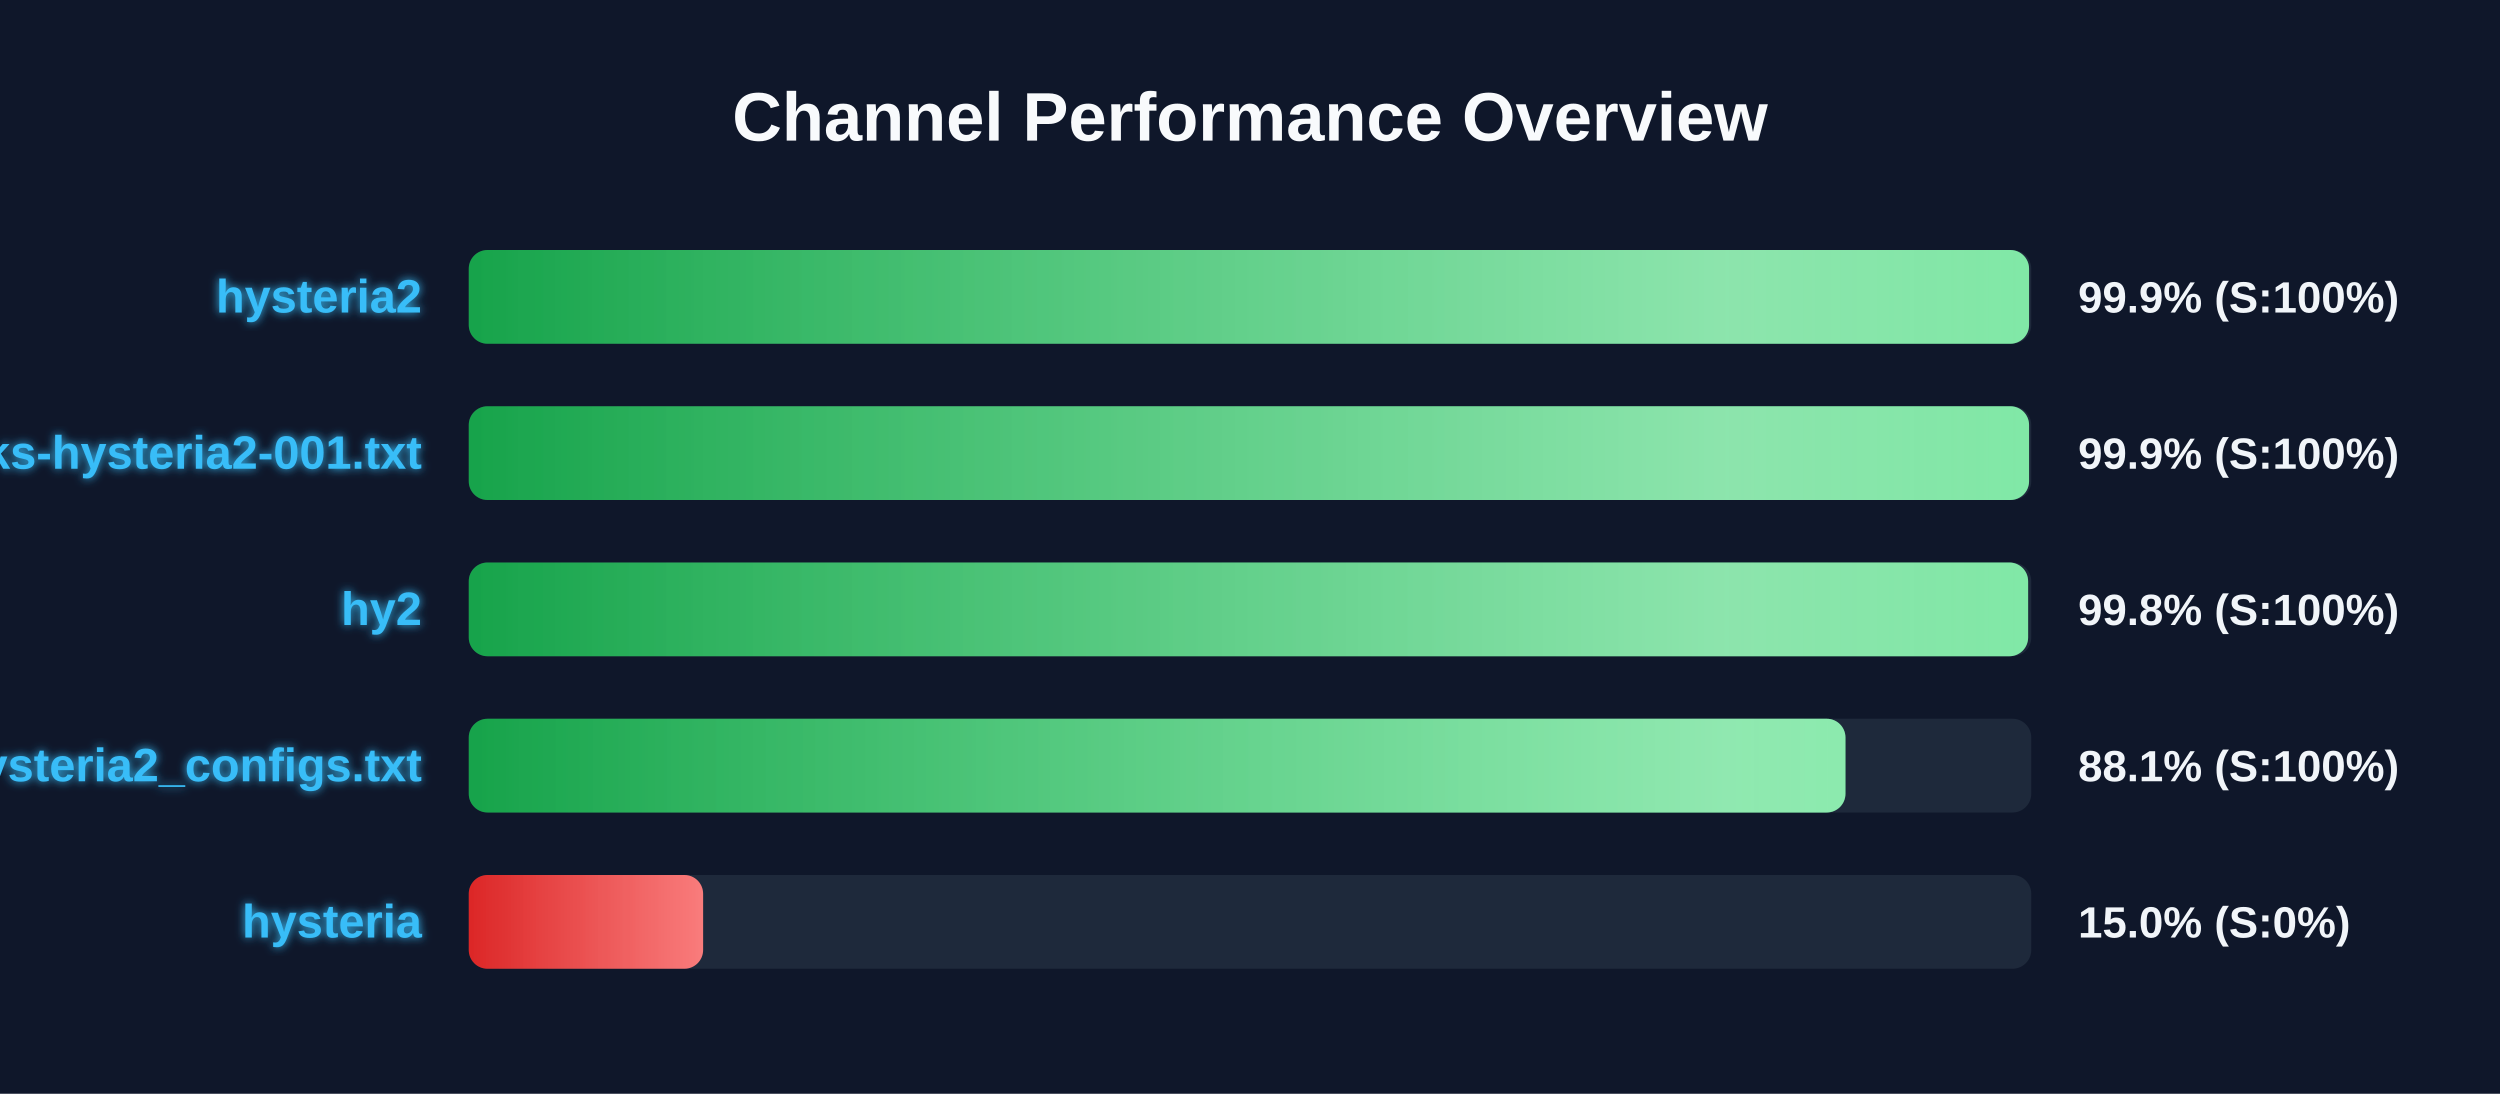
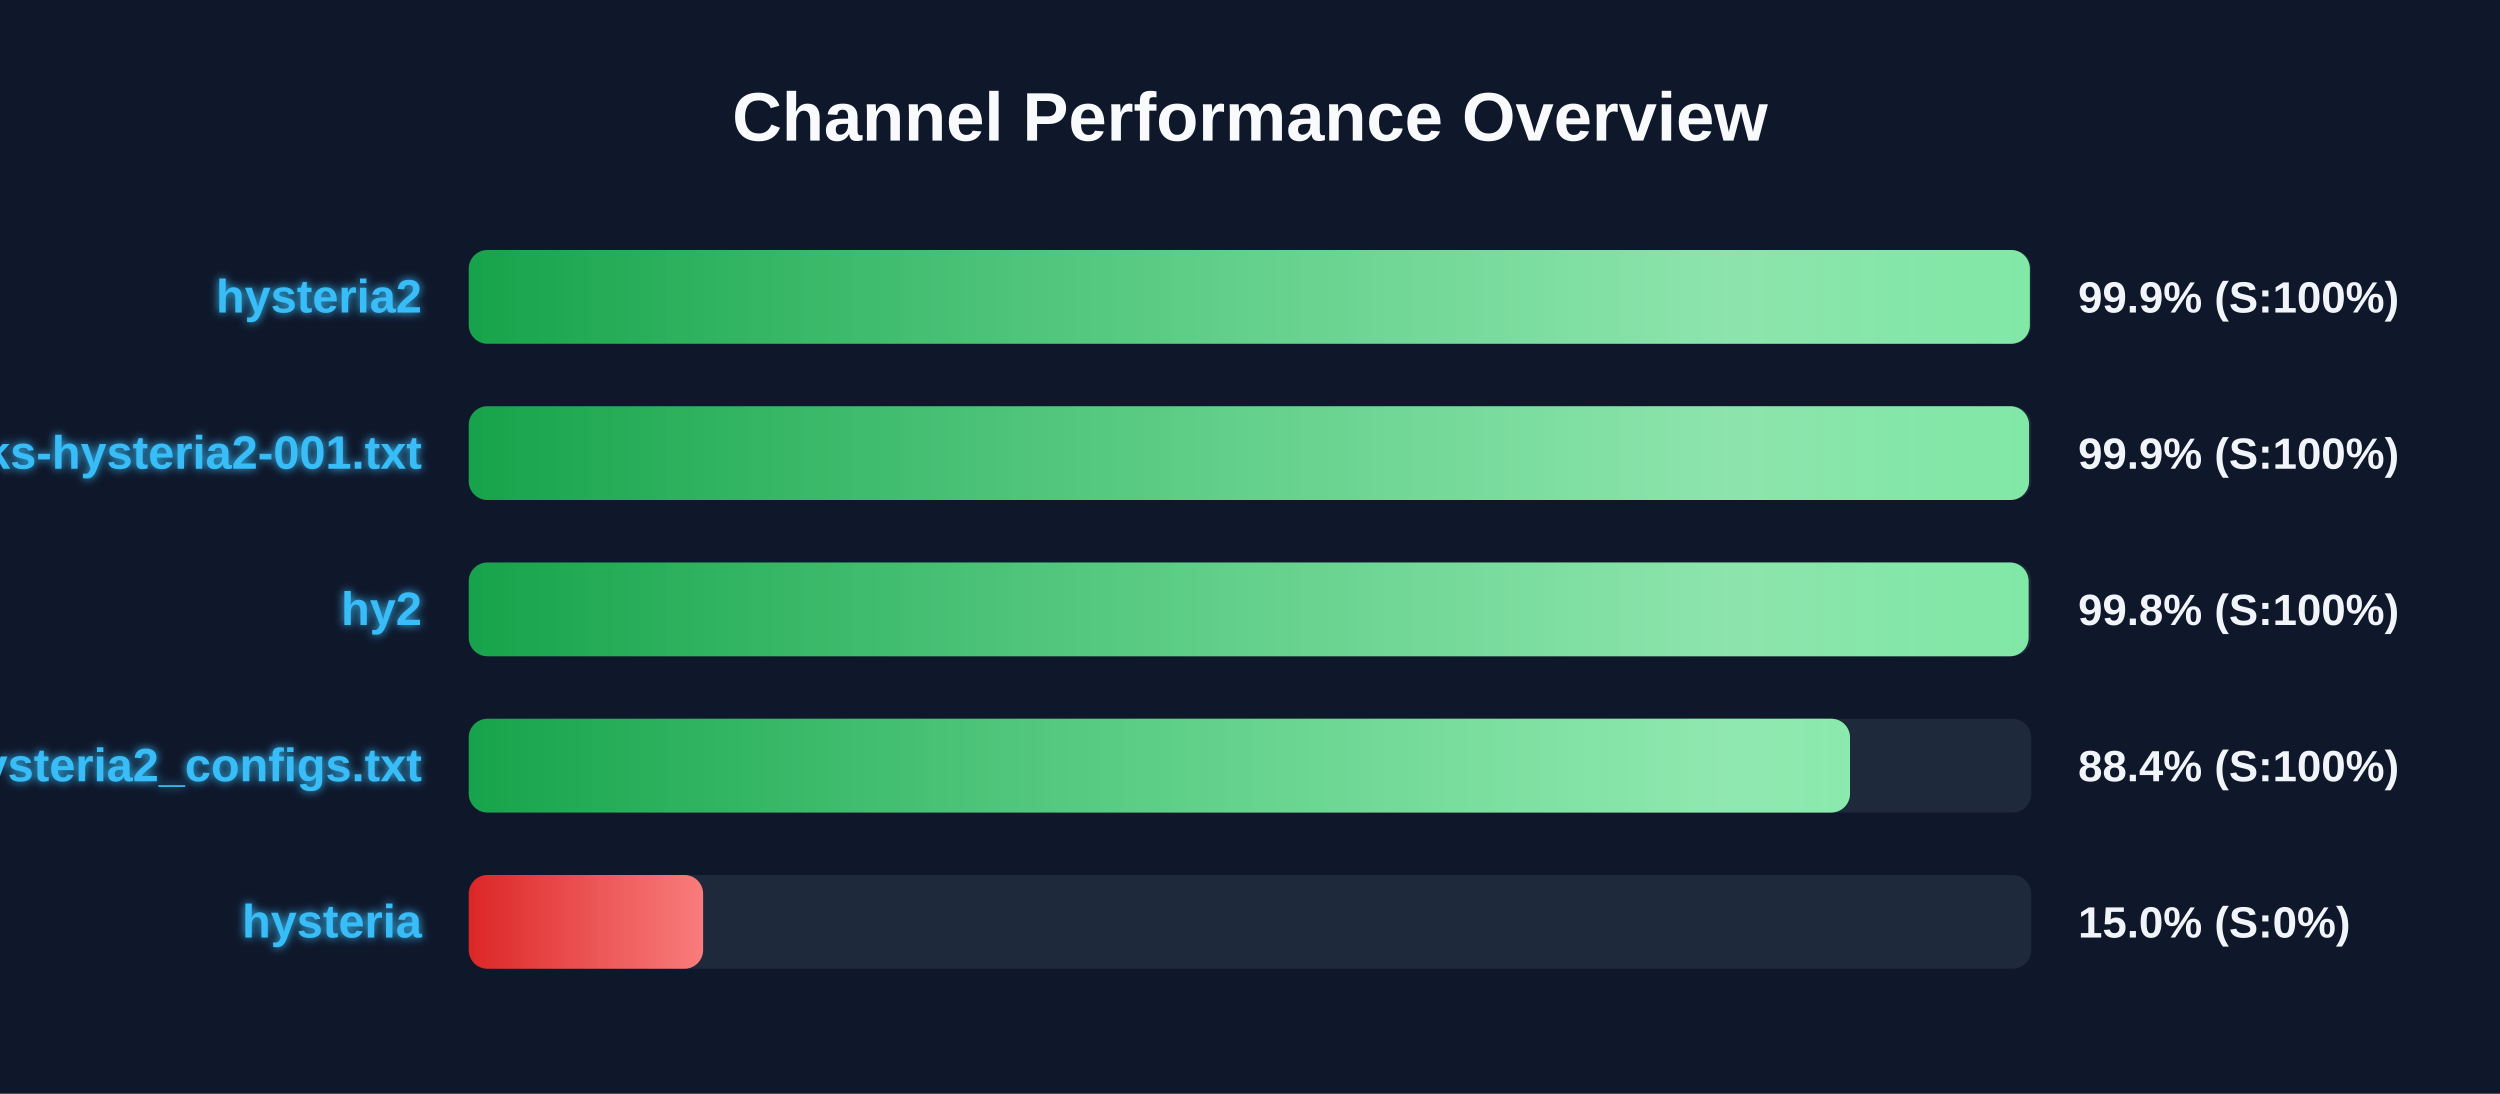
<svg xmlns="http://www.w3.org/2000/svg" width="800" height="350" version="1.1">
  <defs>
    <linearGradient id="grad-green" x1="0%" y1="0%" x2="100%" y2="0%">
      <stop offset="0%" stop-color="#16a34a" />
      <stop offset="100%" stop-color="#4ade80" />
    </linearGradient>
    <linearGradient id="grad-yellow" x1="0%" y1="0%" x2="100%" y2="0%">
      <stop offset="0%" stop-color="#ca8a04" />
      <stop offset="100%" stop-color="#fde047" />
    </linearGradient>
    <linearGradient id="grad-red" x1="0%" y1="0%" x2="100%" y2="0%">
      <stop offset="0%" stop-color="#dc2626" />
      <stop offset="100%" stop-color="#f87171" />
    </linearGradient>
    <linearGradient id="shimmer" x1="0%" y1="0%" x2="100%" y2="0%">
      <stop offset="0%" stop-color="rgba(255,255,255,0)" />
      <stop offset="50%" stop-color="rgba(255,255,255,0.4)" />
      <stop offset="100%" stop-color="rgba(255,255,255,0)" />
    </linearGradient>
    <filter id="glow" x="-20%" y="-20%" width="140%" height="140%">
      <feGaussianBlur stdDeviation="1.5" result="blur" />
      <feComposite in="SourceGraphic" in2="blur" operator="over" />
    </filter>
  </defs>
  <style>
        .bg-rect { fill: #0f172a; }
        .title { font: bold 22px 'Segoe UI', Arial, sans-serif; fill: #f8fafc; }
        .row { font: bold 15px 'Segoe UI', Arial, sans-serif; fill: #38bdf8; filter: url(#glow); }
        .score { font: bold 14px 'Segoe UI', Arial, sans-serif; fill: #f1f5f9; }
        @keyframes shimmer-anim {
            0% { transform: translateX(-100%); }
            100% { transform: translateX(200%); }
        }
        .shimmer-rect {
            animation: shimmer-anim 2.5s infinite linear;
        }
    </style>
  <rect width="100%" height="100%" class="bg-rect" />
  <text x="400" y="45" text-anchor="middle" class="title">Channel Performance Overview</text>
  <rect x="150" y="80" width="500" height="30" fill="#1e293b" rx="6" />
  <clipPath id="clip-0">
-     <rect x="150" y="80" width="499.3" height="30" rx="6" />
+     <rect x="150" y="80" width="499.55" height="30" rx="6" />
  </clipPath>
-   <rect x="150" y="80" width="499.3" height="30" fill="url(#grad-green)" rx="6" />
+   <rect x="150" y="80" width="499.55" height="30" fill="url(#grad-green)" rx="6" />
  <g clip-path="url(#clip-0)">
    <rect x="150" y="80" width="100%" height="30" fill="url(#shimmer)" class="shimmer-rect" />
  </g>
  <text x="135" y="100" text-anchor="end" class="row">hysteria2</text>
  <text x="665" y="100" text-anchor="start" class="score">99.9% (S:100%)</text>
  <rect x="150" y="130" width="500" height="30" fill="#1e293b" rx="6" />
  <clipPath id="clip-1">
    <rect x="150" y="130" width="499.3" height="30" rx="6" />
  </clipPath>
  <rect x="150" y="130" width="499.3" height="30" fill="url(#grad-green)" rx="6" />
  <g clip-path="url(#clip-1)">
    <rect x="150" y="130" width="100%" height="30" fill="url(#shimmer)" class="shimmer-rect" />
  </g>
  <text x="135" y="150" text-anchor="end" class="row">EbraSha-Protocol-Chunks-hysteria2-001.txt</text>
  <text x="665" y="150" text-anchor="start" class="score">99.9% (S:100%)</text>
  <rect x="150" y="180" width="500" height="30" fill="#1e293b" rx="6" />
  <clipPath id="clip-2">
-     <rect x="150" y="180" width="499.0" height="30" rx="6" />
+     <rect x="150" y="180" width="499.15" height="30" rx="6" />
  </clipPath>
-   <rect x="150" y="180" width="499.0" height="30" fill="url(#grad-green)" rx="6" />
+   <rect x="150" y="180" width="499.15" height="30" fill="url(#grad-green)" rx="6" />
  <g clip-path="url(#clip-2)">
    <rect x="150" y="180" width="100%" height="30" fill="url(#shimmer)" class="shimmer-rect" />
  </g>
  <text x="135" y="200" text-anchor="end" class="row">hy2</text>
  <text x="665" y="200" text-anchor="start" class="score">99.8% (S:100%)</text>
  <rect x="150" y="230" width="500" height="30" fill="#1e293b" rx="6" />
  <clipPath id="clip-3">
-     <rect x="150" y="230" width="440.55" height="30" rx="6" />
+     <rect x="150" y="230" width="442.0" height="30" rx="6" />
  </clipPath>
-   <rect x="150" y="230" width="440.55" height="30" fill="url(#grad-green)" rx="6" />
+   <rect x="150" y="230" width="442.0" height="30" fill="url(#grad-green)" rx="6" />
  <g clip-path="url(#clip-3)">
    <rect x="150" y="230" width="100%" height="30" fill="url(#shimmer)" class="shimmer-rect" />
  </g>
  <text x="135" y="250" text-anchor="end" class="row">hysteria2_configs.txt</text>
-   <text x="665" y="250" text-anchor="start" class="score">88.1% (S:100%)</text>
+   <text x="665" y="250" text-anchor="start" class="score">88.4% (S:100%)</text>
  <rect x="150" y="280" width="500" height="30" fill="#1e293b" rx="6" />
  <clipPath id="clip-4">
    <rect x="150" y="280" width="75.0" height="30" rx="6" />
  </clipPath>
  <rect x="150" y="280" width="75.0" height="30" fill="url(#grad-red)" rx="6" />
  <g clip-path="url(#clip-4)">
    <rect x="150" y="280" width="100%" height="30" fill="url(#shimmer)" class="shimmer-rect" />
  </g>
  <text x="135" y="300" text-anchor="end" class="row">hysteria</text>
  <text x="665" y="300" text-anchor="start" class="score">15.0% (S:0%)</text>
</svg>
